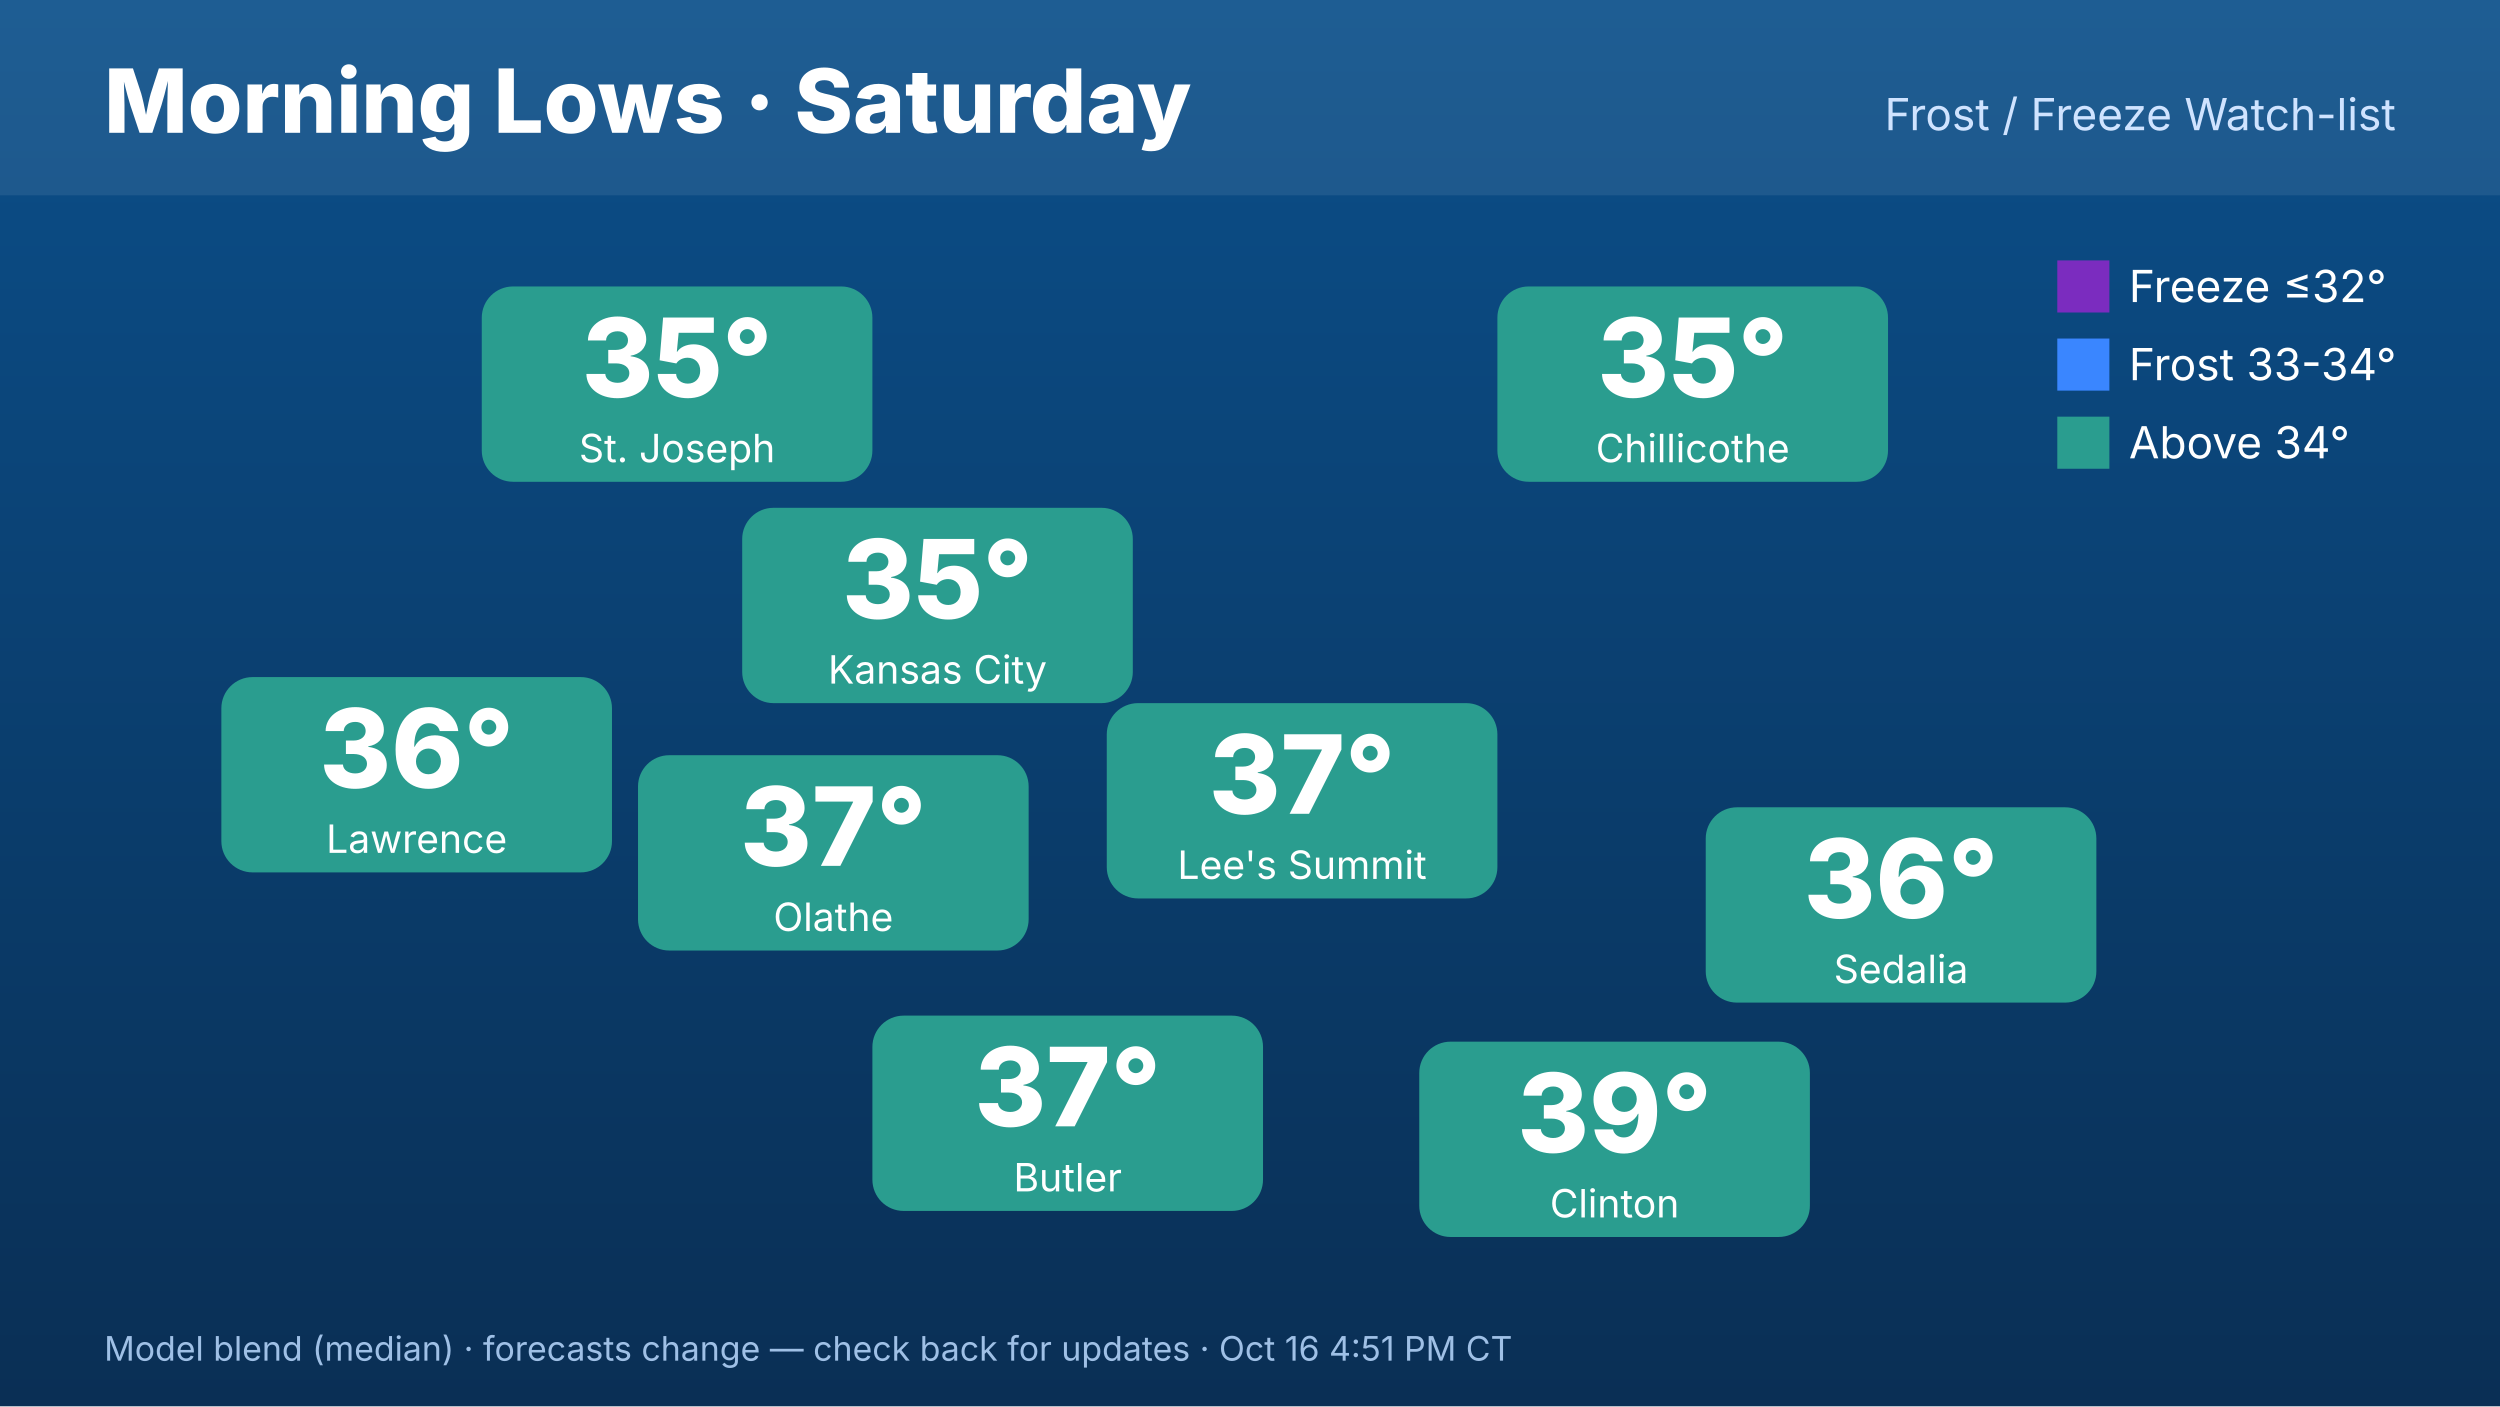
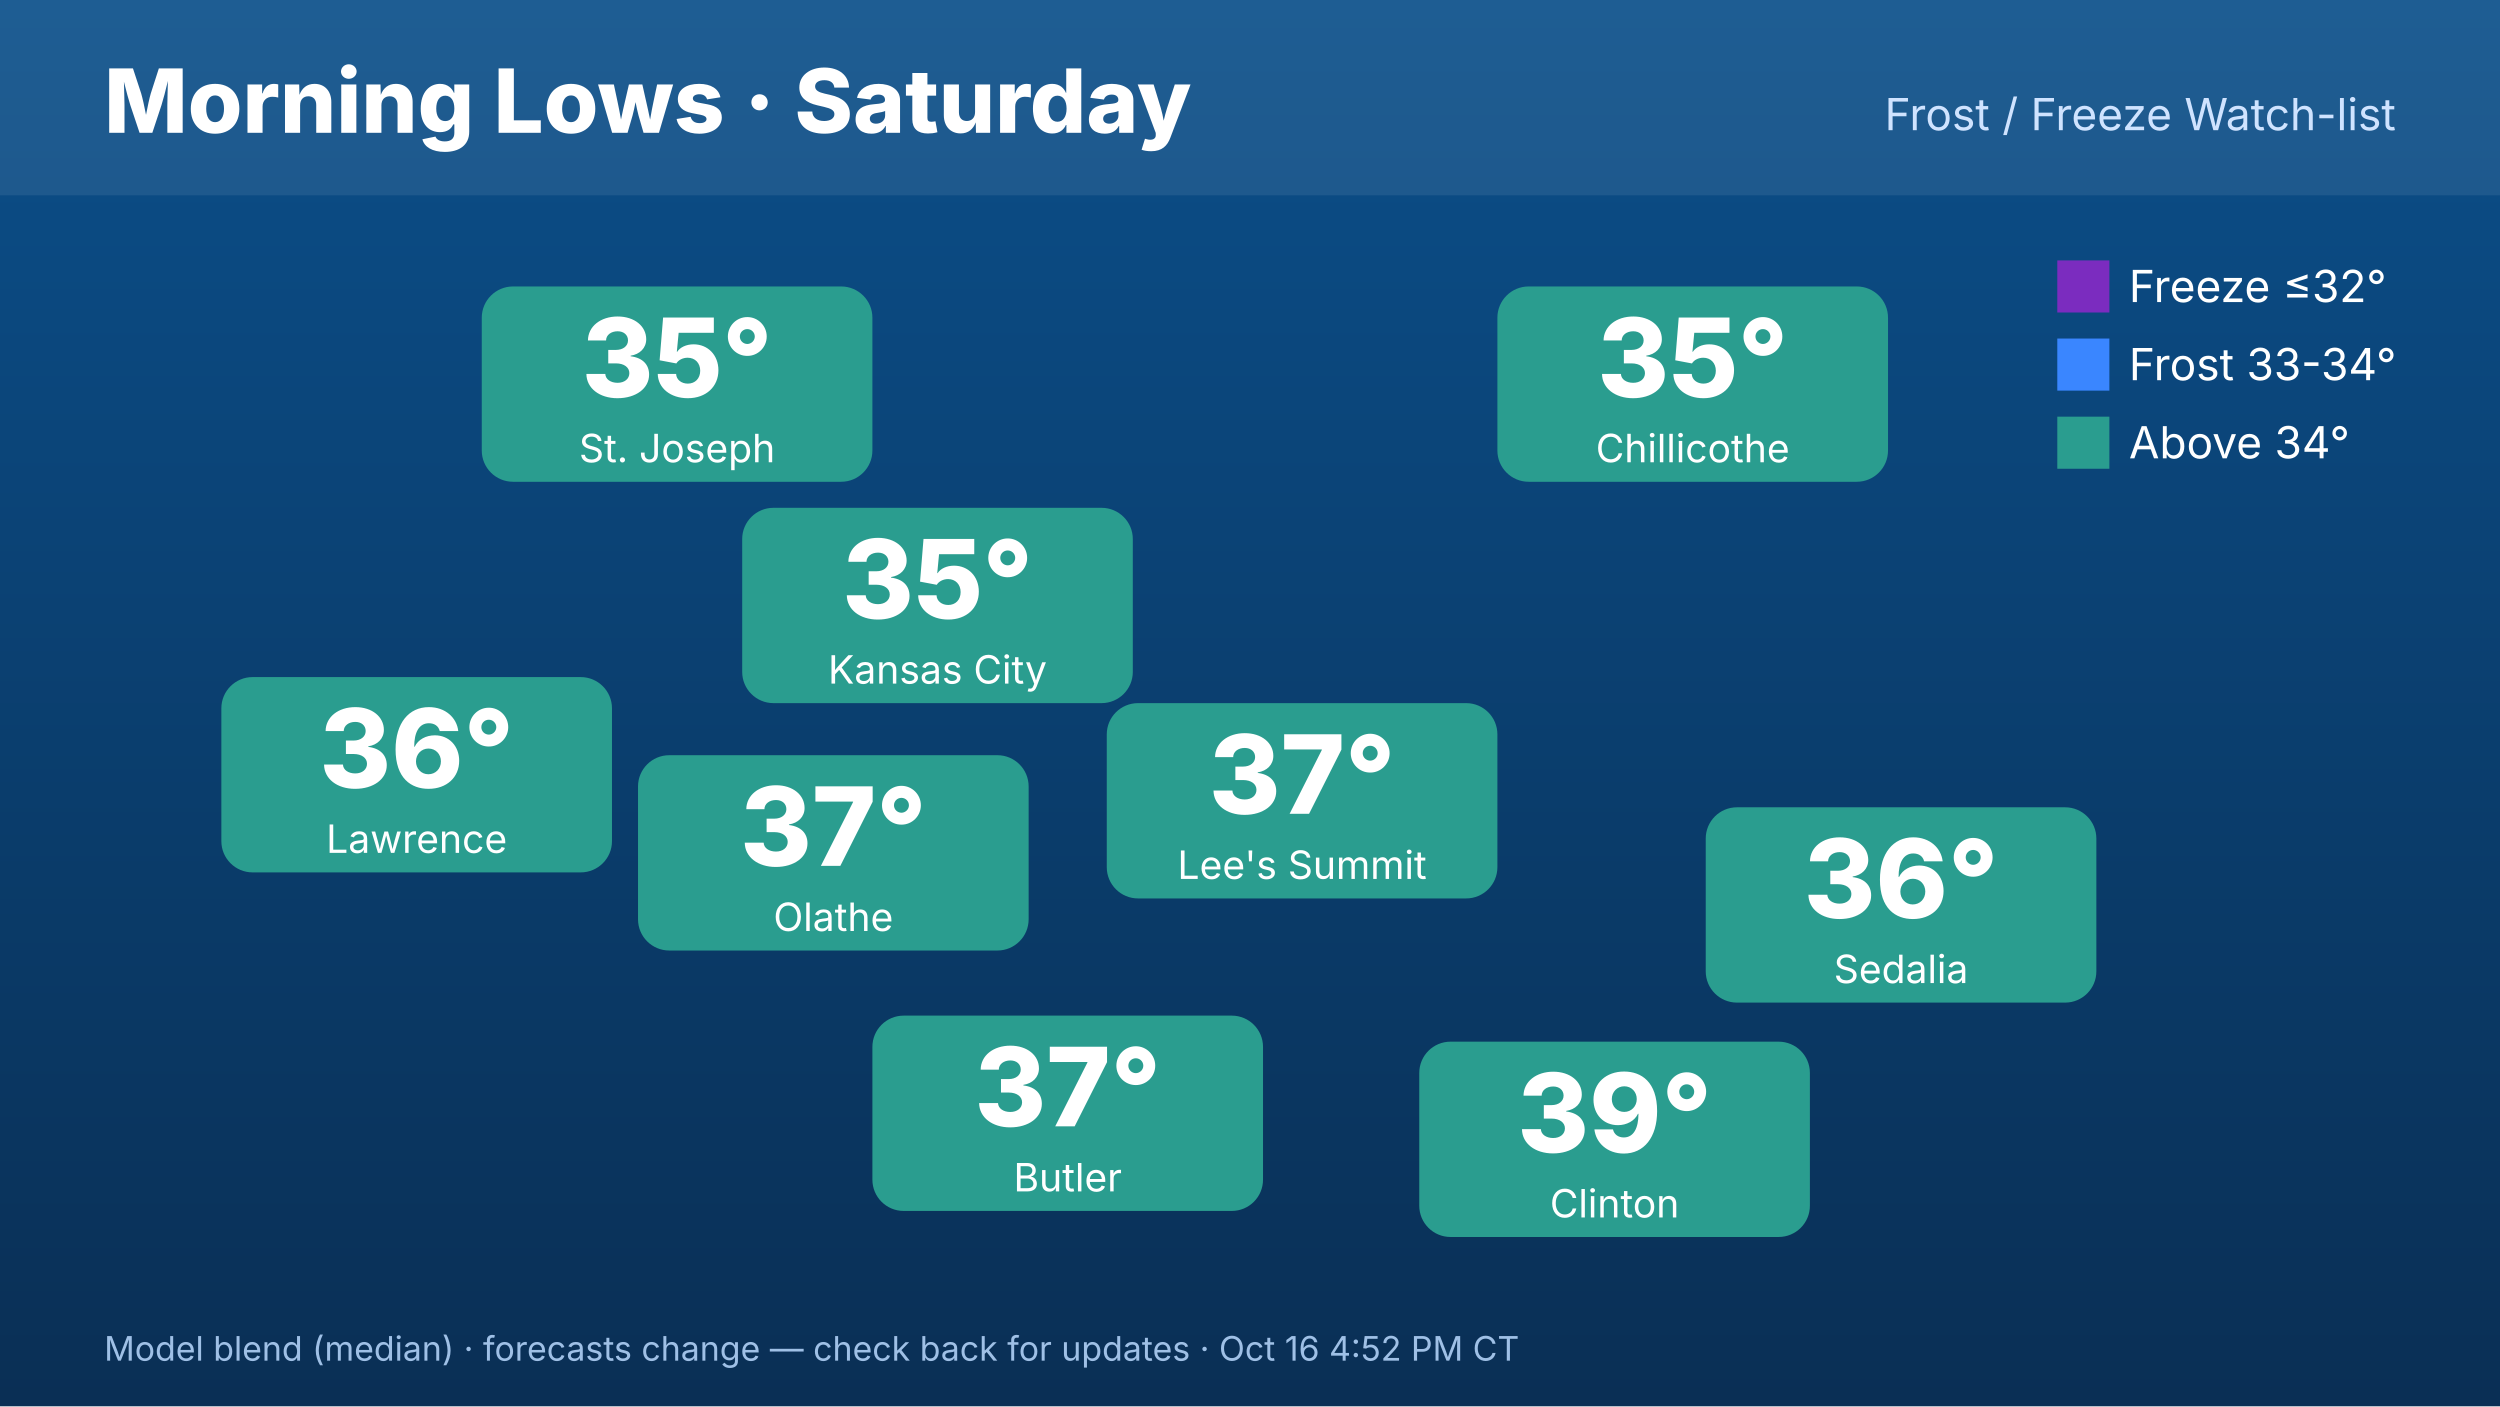
<svg xmlns="http://www.w3.org/2000/svg" width="1920" height="1080" viewBox="0 0 1920 1080" font-family="Inter,Helvetica,Arial,sans-serif">
  <defs>
    <linearGradient id="bg" x1="0" y1="0" x2="0" y2="1">
      <stop offset="0" stop-color="#0b4f8a" />
      <stop offset="1" stop-color="#0a2f55" />
    </linearGradient>
  </defs>
  <rect width="1920" height="1080" fill="url(#bg)" />
  <rect x="0" y="0" width="1920" height="150" fill="#ffffff" opacity=".08" />
  <text x="80" y="102" font-size="68" font-weight="800" fill="#fff">Morning Lows · Saturday</text>
  <text x="1840" y="100" font-size="34" fill="#cfe3ff" text-anchor="end">Frost / Freeze Watch-list</text>
  <rect x="570" y="390" width="300" height="150" rx="24" fill="#2a9d8f" />
  <text x="720" y="475" font-size="84" font-weight="800" fill="#fff" text-anchor="middle">35°</text>
  <text x="720" y="525" font-size="30" fill="#fff" text-anchor="middle">Kansas City</text>
  <rect x="370" y="220" width="300" height="150" rx="24" fill="#2a9d8f" />
  <text x="520" y="305" font-size="84" font-weight="800" fill="#fff" text-anchor="middle">35°</text>
  <text x="520" y="355" font-size="30" fill="#fff" text-anchor="middle">St. Joseph</text>
  <rect x="170" y="520" width="300" height="150" rx="24" fill="#2a9d8f" />
  <text x="320" y="605" font-size="84" font-weight="800" fill="#fff" text-anchor="middle">36°</text>
  <text x="320" y="655" font-size="30" fill="#fff" text-anchor="middle">Lawrence</text>
  <rect x="1150" y="220" width="300" height="150" rx="24" fill="#2a9d8f" />
  <text x="1300" y="305" font-size="84" font-weight="800" fill="#fff" text-anchor="middle">35°</text>
  <text x="1300" y="355" font-size="30" fill="#fff" text-anchor="middle">Chillicothe</text>
  <rect x="1310" y="620" width="300" height="150" rx="24" fill="#2a9d8f" />
  <text x="1460" y="705" font-size="84" font-weight="800" fill="#fff" text-anchor="middle">36°</text>
  <text x="1460" y="755" font-size="30" fill="#fff" text-anchor="middle">Sedalia</text>
  <rect x="1090" y="800" width="300" height="150" rx="24" fill="#2a9d8f" />
  <text x="1240" y="885" font-size="84" font-weight="800" fill="#fff" text-anchor="middle">39°</text>
  <text x="1240" y="935" font-size="30" fill="#fff" text-anchor="middle">Clinton</text>
  <rect x="670" y="780" width="300" height="150" rx="24" fill="#2a9d8f" />
  <text x="820" y="865" font-size="84" font-weight="800" fill="#fff" text-anchor="middle">37°</text>
  <text x="820" y="915" font-size="30" fill="#fff" text-anchor="middle">Butler</text>
  <rect x="490" y="580" width="300" height="150" rx="24" fill="#2a9d8f" />
  <text x="640" y="665" font-size="84" font-weight="800" fill="#fff" text-anchor="middle">37°</text>
  <text x="640" y="715" font-size="30" fill="#fff" text-anchor="middle">Olathe</text>
  <rect x="850" y="540" width="300" height="150" rx="24" fill="#2a9d8f" />
  <text x="1000" y="625" font-size="84" font-weight="800" fill="#fff" text-anchor="middle">37°</text>
  <text x="1000" y="675" font-size="30" fill="#fff" text-anchor="middle">Lee's Summit</text>
  <g font-size="34" fill="#fff">
    <rect x="1580" y="200" width="40" height="40" fill="#7b2cbf" />
    <text x="1635" y="232">Freeze ≤32°</text>
    <rect x="1580" y="260" width="40" height="40" fill="#3a86ff" />
    <text x="1635" y="292">Frost 33-34°</text>
    <rect x="1580" y="320" width="40" height="40" fill="#2a9d8f" />
    <text x="1635" y="352">Above 34°</text>
  </g>
-   <text x="80" y="1045" font-size="26" fill="#9fc0e6">Model blend (median) · forecasts change — check back for updates · Oct 16 4:51 PM CT</text>
+   <text x="80" y="1045" font-size="26" fill="#9fc0e6">Model blend (median) · forecasts change — check back for updates · Oct 16 4:52 PM CT</text>
</svg>
